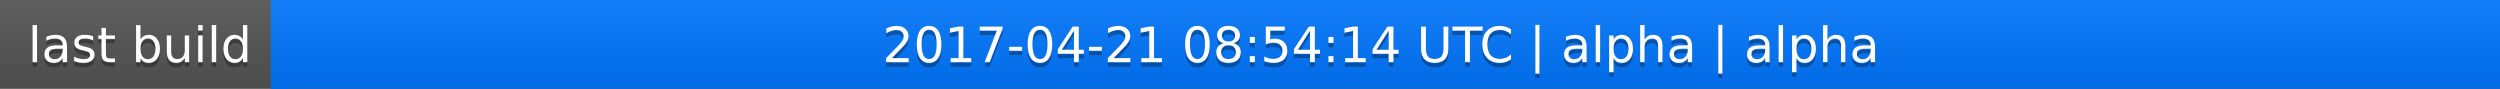
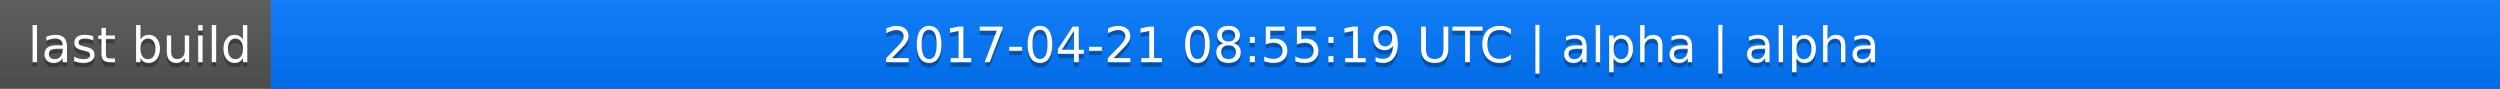
<svg xmlns="http://www.w3.org/2000/svg" width="563" height="20">
  <linearGradient id="a" x2="0" y2="100%">
    <stop offset="0" stop-color="#bbb" stop-opacity=".1" />
    <stop offset="1" stop-opacity=".1" />
  </linearGradient>
  <rect rx="0" width="563" height="20" fill="#555" />
  <rect rx="0" x="61" width="502" height="20" fill="#07f" />
  <path fill="#07f" d="M61 0h4v20h-4z" />
  <rect rx="0" width="563" height="20" fill="url(#a)" />
  <g fill="#fff" text-anchor="middle" font-family="DejaVu Sans,Verdana,Geneva,sans-serif" font-size="11">
    <text x="31.5" y="15" fill="#010101" fill-opacity=".3">last build</text>
    <text x="31.5" y="14">last build</text>
-     <text x="311" y="15" fill="#010101" fill-opacity=".3">2017-04-21 08:54:14 UTC | alpha | alpha</text>
-     <text x="311" y="14">2017-04-21 08:54:14 UTC | alpha | alpha</text>
+     <text x="311" y="15" fill="#010101" fill-opacity=".3">2017-04-21 08:55:19 UTC | alpha | alpha</text>
+     <text x="311" y="14">2017-04-21 08:55:19 UTC | alpha | alpha</text>
  </g>
</svg>
